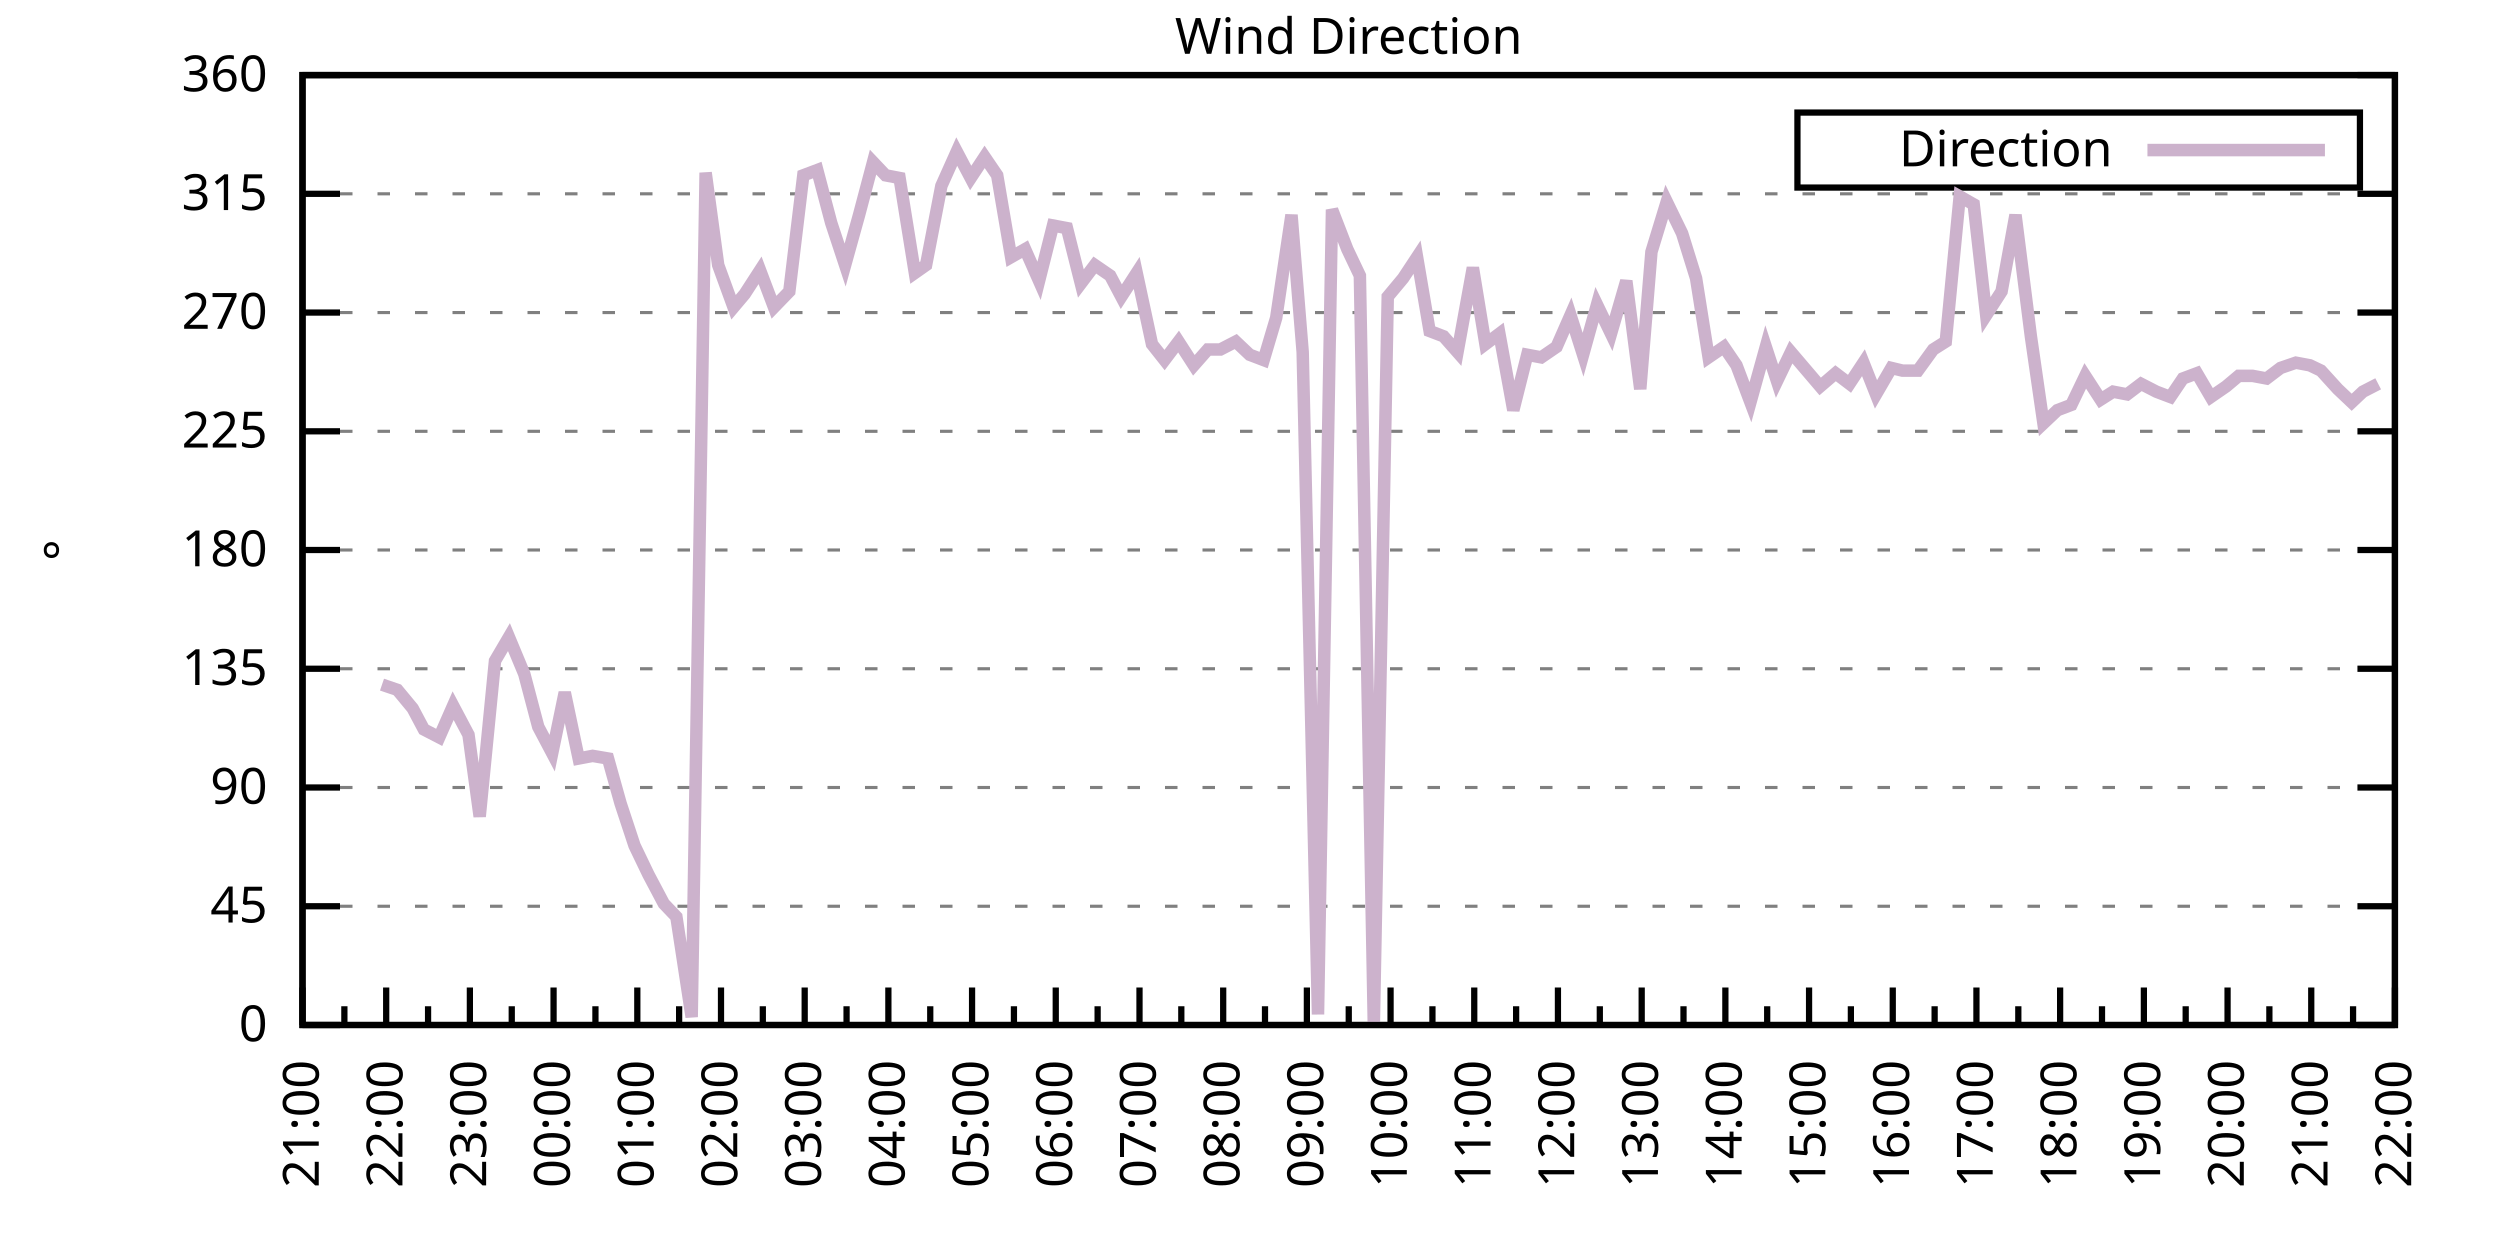
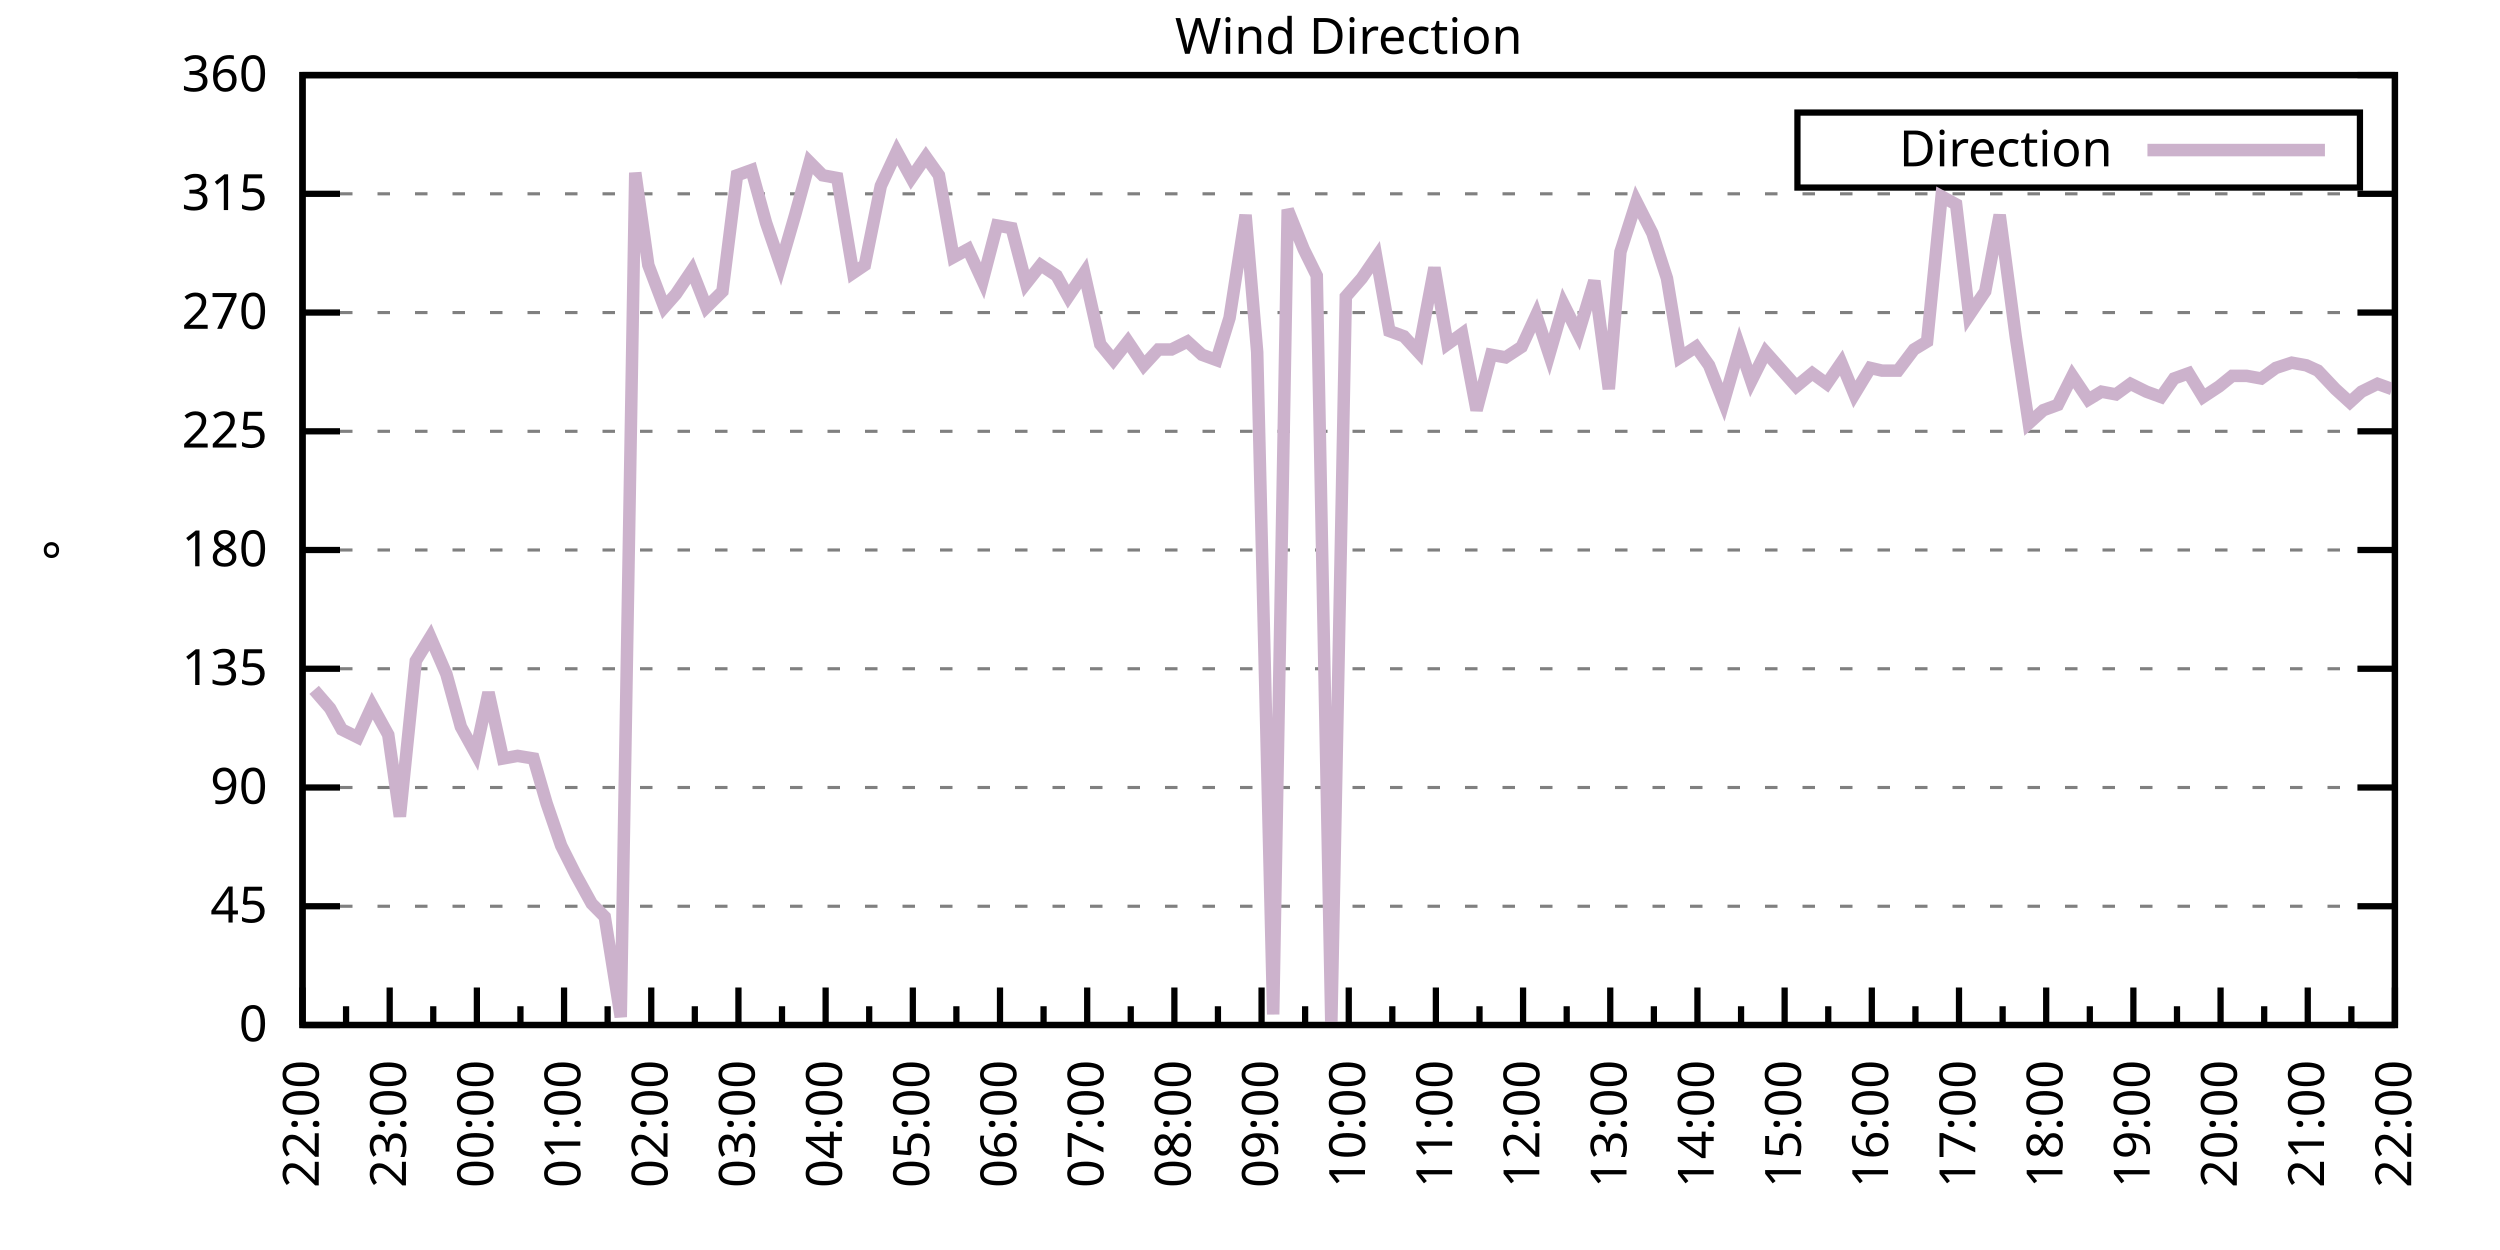
<svg xmlns="http://www.w3.org/2000/svg" xmlns:xlink="http://www.w3.org/1999/xlink" width="400" height="200" viewBox="0 0 400 200">
  <g id="gnuplot_canvas">
    <rect x="0" y="0" width="400" height="200" fill="none" />
    <defs>
      <circle id="gpDot" r="0.5" stroke-width="0.5" stroke="currentColor" />
      <path id="gpPt0" stroke-width="0.333" stroke="currentColor" d="M-1,0 h2 M0,-1 v2" />
      <path id="gpPt1" stroke-width="0.333" stroke="currentColor" d="M-1,-1 L1,1 M1,-1 L-1,1" />
      <path id="gpPt2" stroke-width="0.333" stroke="currentColor" d="M-1,0 L1,0 M0,-1 L0,1 M-1,-1 L1,1 M-1,1 L1,-1" />
      <rect id="gpPt3" stroke-width="0.333" stroke="currentColor" x="-1" y="-1" width="2" height="2" />
      <rect id="gpPt4" stroke-width="0.333" stroke="currentColor" fill="currentColor" x="-1" y="-1" width="2" height="2" />
      <circle id="gpPt5" stroke-width="0.333" stroke="currentColor" cx="0" cy="0" r="1" />
      <use xlink:href="#gpPt5" id="gpPt6" fill="currentColor" stroke="none" />
      <path id="gpPt7" stroke-width="0.333" stroke="currentColor" d="M0,-1.33 L-1.33,0.67 L1.33,0.67 z" />
      <use xlink:href="#gpPt7" id="gpPt8" fill="currentColor" stroke="none" />
      <use xlink:href="#gpPt7" id="gpPt9" stroke="currentColor" transform="rotate(180)" />
      <use xlink:href="#gpPt9" id="gpPt10" fill="currentColor" stroke="none" />
      <use xlink:href="#gpPt3" id="gpPt11" stroke="currentColor" transform="rotate(45)" />
      <use xlink:href="#gpPt11" id="gpPt12" fill="currentColor" stroke="none" />
      <path id="gpPt13" stroke-width="0.333" stroke="currentColor" d="M0,1.330 L1.265,0.411 L0.782,-1.067 L-0.782,-1.076 L-1.265,0.411 z" />
      <use xlink:href="#gpPt13" id="gpPt14" fill="currentColor" stroke="none" />
      <filter id="textbox" filterUnits="objectBoundingBox" x="0" y="0" height="1" width="1">
        <feFlood flood-color="white" flood-opacity="1" result="bgnd" />
        <feComposite in="SourceGraphic" in2="bgnd" operator="atop" />
      </filter>
      <filter id="greybox" filterUnits="objectBoundingBox" x="0" y="0" height="1" width="1">
        <feFlood flood-color="lightgrey" flood-opacity="1" result="grey" />
        <feComposite in="SourceGraphic" in2="grey" operator="atop" />
      </filter>
    </defs>
    <g fill="none" color="white" stroke="currentColor" stroke-width="1.00" stroke-linecap="butt" stroke-linejoin="miter">
</g>
    <g fill="none" color="black" stroke="currentColor" stroke-width="1.00" stroke-linecap="butt" stroke-linejoin="miter">
      <g stroke="none" shape-rendering="crispEdges">
        <polygon fill="rgb(255, 255, 255)" points="48.40,164.00 383.18,164.00 383.18,12.02 48.40,12.02 " />
      </g>
    </g>
    <g fill="none" color="black" stroke="currentColor" stroke-width="1.00" stroke-linecap="butt" stroke-linejoin="miter">
</g>
    <g fill="none" color="black" stroke="black" stroke-width="0.50" stroke-linecap="butt" stroke-linejoin="miter">
</g>
    <g fill="none" color="gray" stroke="currentColor" stroke-width="0.50" stroke-linecap="butt" stroke-linejoin="miter">
      <path stroke="gray" stroke-dasharray="2,4" class="gridline" d="M48.40,164.00 L383.19,164.00  " />
    </g>
    <g fill="none" color="gray" stroke="gray" stroke-width="1.00" stroke-linecap="butt" stroke-linejoin="miter">
</g>
    <g fill="none" color="black" stroke="currentColor" stroke-width="1.00" stroke-linecap="butt" stroke-linejoin="miter">
      <path stroke="black" d="M48.40,164.00 L54.40,164.00 M383.19,164.00 L377.19,164.00  " />
      <g transform="translate(42.80,166.60)" stroke="none" fill="black" font-family="Sans" font-size="8.00" text-anchor="end">
        <text>
          <tspan font-family="Sans"> 0</tspan>
        </text>
      </g>
    </g>
    <g fill="none" color="black" stroke="currentColor" stroke-width="1.00" stroke-linecap="butt" stroke-linejoin="miter">
</g>
    <g fill="none" color="black" stroke="black" stroke-width="0.50" stroke-linecap="butt" stroke-linejoin="miter">
</g>
    <g fill="none" color="gray" stroke="currentColor" stroke-width="0.50" stroke-linecap="butt" stroke-linejoin="miter">
      <path stroke="gray" stroke-dasharray="2,4" class="gridline" d="M48.40,145.00 L383.19,145.00  " />
    </g>
    <g fill="none" color="gray" stroke="gray" stroke-width="1.00" stroke-linecap="butt" stroke-linejoin="miter">
</g>
    <g fill="none" color="black" stroke="currentColor" stroke-width="1.00" stroke-linecap="butt" stroke-linejoin="miter">
      <path stroke="black" d="M48.40,145.00 L54.40,145.00 M383.19,145.00 L377.19,145.00  " />
      <g transform="translate(42.80,147.60)" stroke="none" fill="black" font-family="Sans" font-size="8.00" text-anchor="end">
        <text>
          <tspan font-family="Sans"> 45</tspan>
        </text>
      </g>
    </g>
    <g fill="none" color="black" stroke="currentColor" stroke-width="1.00" stroke-linecap="butt" stroke-linejoin="miter">
</g>
    <g fill="none" color="black" stroke="black" stroke-width="0.50" stroke-linecap="butt" stroke-linejoin="miter">
</g>
    <g fill="none" color="gray" stroke="currentColor" stroke-width="0.50" stroke-linecap="butt" stroke-linejoin="miter">
      <path stroke="gray" stroke-dasharray="2,4" class="gridline" d="M48.40,126.00 L383.19,126.00  " />
    </g>
    <g fill="none" color="gray" stroke="gray" stroke-width="1.00" stroke-linecap="butt" stroke-linejoin="miter">
</g>
    <g fill="none" color="black" stroke="currentColor" stroke-width="1.00" stroke-linecap="butt" stroke-linejoin="miter">
      <path stroke="black" d="M48.40,126.00 L54.40,126.00 M383.19,126.00 L377.19,126.00  " />
      <g transform="translate(42.80,128.60)" stroke="none" fill="black" font-family="Sans" font-size="8.00" text-anchor="end">
        <text>
          <tspan font-family="Sans"> 90</tspan>
        </text>
      </g>
    </g>
    <g fill="none" color="black" stroke="currentColor" stroke-width="1.00" stroke-linecap="butt" stroke-linejoin="miter">
</g>
    <g fill="none" color="black" stroke="black" stroke-width="0.50" stroke-linecap="butt" stroke-linejoin="miter">
</g>
    <g fill="none" color="gray" stroke="currentColor" stroke-width="0.50" stroke-linecap="butt" stroke-linejoin="miter">
      <path stroke="gray" stroke-dasharray="2,4" class="gridline" d="M48.40,107.00 L383.19,107.00  " />
    </g>
    <g fill="none" color="gray" stroke="gray" stroke-width="1.00" stroke-linecap="butt" stroke-linejoin="miter">
</g>
    <g fill="none" color="black" stroke="currentColor" stroke-width="1.00" stroke-linecap="butt" stroke-linejoin="miter">
      <path stroke="black" d="M48.40,107.00 L54.40,107.00 M383.19,107.00 L377.19,107.00  " />
      <g transform="translate(42.80,109.60)" stroke="none" fill="black" font-family="Sans" font-size="8.00" text-anchor="end">
        <text>
          <tspan font-family="Sans"> 135</tspan>
        </text>
      </g>
    </g>
    <g fill="none" color="black" stroke="currentColor" stroke-width="1.00" stroke-linecap="butt" stroke-linejoin="miter">
</g>
    <g fill="none" color="black" stroke="black" stroke-width="0.50" stroke-linecap="butt" stroke-linejoin="miter">
</g>
    <g fill="none" color="gray" stroke="currentColor" stroke-width="0.50" stroke-linecap="butt" stroke-linejoin="miter">
      <path stroke="gray" stroke-dasharray="2,4" class="gridline" d="M48.40,88.00 L383.19,88.00  " />
    </g>
    <g fill="none" color="gray" stroke="gray" stroke-width="1.00" stroke-linecap="butt" stroke-linejoin="miter">
</g>
    <g fill="none" color="black" stroke="currentColor" stroke-width="1.00" stroke-linecap="butt" stroke-linejoin="miter">
      <path stroke="black" d="M48.40,88.00 L54.40,88.00 M383.19,88.00 L377.19,88.00  " />
      <g transform="translate(42.80,90.60)" stroke="none" fill="black" font-family="Sans" font-size="8.00" text-anchor="end">
        <text>
          <tspan font-family="Sans"> 180</tspan>
        </text>
      </g>
    </g>
    <g fill="none" color="black" stroke="currentColor" stroke-width="1.00" stroke-linecap="butt" stroke-linejoin="miter">
</g>
    <g fill="none" color="black" stroke="black" stroke-width="0.50" stroke-linecap="butt" stroke-linejoin="miter">
</g>
    <g fill="none" color="gray" stroke="currentColor" stroke-width="0.50" stroke-linecap="butt" stroke-linejoin="miter">
      <path stroke="gray" stroke-dasharray="2,4" class="gridline" d="M48.40,69.01 L383.19,69.01  " />
    </g>
    <g fill="none" color="gray" stroke="gray" stroke-width="1.00" stroke-linecap="butt" stroke-linejoin="miter">
</g>
    <g fill="none" color="black" stroke="currentColor" stroke-width="1.00" stroke-linecap="butt" stroke-linejoin="miter">
      <path stroke="black" d="M48.40,69.01 L54.40,69.01 M383.19,69.01 L377.19,69.01  " />
      <g transform="translate(42.80,71.61)" stroke="none" fill="black" font-family="Sans" font-size="8.00" text-anchor="end">
        <text>
          <tspan font-family="Sans"> 225</tspan>
        </text>
      </g>
    </g>
    <g fill="none" color="black" stroke="currentColor" stroke-width="1.00" stroke-linecap="butt" stroke-linejoin="miter">
</g>
    <g fill="none" color="black" stroke="black" stroke-width="0.50" stroke-linecap="butt" stroke-linejoin="miter">
</g>
    <g fill="none" color="gray" stroke="currentColor" stroke-width="0.50" stroke-linecap="butt" stroke-linejoin="miter">
      <path stroke="gray" stroke-dasharray="2,4" class="gridline" d="M48.40,50.01 L383.19,50.01  " />
    </g>
    <g fill="none" color="gray" stroke="gray" stroke-width="1.00" stroke-linecap="butt" stroke-linejoin="miter">
</g>
    <g fill="none" color="black" stroke="currentColor" stroke-width="1.00" stroke-linecap="butt" stroke-linejoin="miter">
      <path stroke="black" d="M48.40,50.01 L54.40,50.01 M383.19,50.01 L377.19,50.01  " />
      <g transform="translate(42.80,52.61)" stroke="none" fill="black" font-family="Sans" font-size="8.00" text-anchor="end">
        <text>
          <tspan font-family="Sans"> 270</tspan>
        </text>
      </g>
    </g>
    <g fill="none" color="black" stroke="currentColor" stroke-width="1.00" stroke-linecap="butt" stroke-linejoin="miter">
</g>
    <g fill="none" color="black" stroke="black" stroke-width="0.50" stroke-linecap="butt" stroke-linejoin="miter">
</g>
    <g fill="none" color="gray" stroke="currentColor" stroke-width="0.50" stroke-linecap="butt" stroke-linejoin="miter">
      <path stroke="gray" stroke-dasharray="2,4" class="gridline" d="M48.40,31.01 L383.19,31.01  " />
    </g>
    <g fill="none" color="gray" stroke="gray" stroke-width="1.00" stroke-linecap="butt" stroke-linejoin="miter">
</g>
    <g fill="none" color="black" stroke="currentColor" stroke-width="1.00" stroke-linecap="butt" stroke-linejoin="miter">
      <path stroke="black" d="M48.40,31.01 L54.40,31.01 M383.19,31.01 L377.19,31.01  " />
      <g transform="translate(42.80,33.61)" stroke="none" fill="black" font-family="Sans" font-size="8.00" text-anchor="end">
        <text>
          <tspan font-family="Sans"> 315</tspan>
        </text>
      </g>
    </g>
    <g fill="none" color="black" stroke="currentColor" stroke-width="1.00" stroke-linecap="butt" stroke-linejoin="miter">
</g>
    <g fill="none" color="black" stroke="black" stroke-width="0.50" stroke-linecap="butt" stroke-linejoin="miter">
</g>
    <g fill="none" color="gray" stroke="currentColor" stroke-width="0.50" stroke-linecap="butt" stroke-linejoin="miter">
      <path stroke="gray" stroke-dasharray="2,4" class="gridline" d="M48.40,12.01 L383.19,12.01  " />
    </g>
    <g fill="none" color="gray" stroke="gray" stroke-width="1.00" stroke-linecap="butt" stroke-linejoin="miter">
</g>
    <g fill="none" color="black" stroke="currentColor" stroke-width="1.00" stroke-linecap="butt" stroke-linejoin="miter">
      <path stroke="black" d="M48.40,12.01 L54.40,12.01 M383.19,12.01 L377.19,12.01  " />
      <g transform="translate(42.80,14.61)" stroke="none" fill="black" font-family="Sans" font-size="8.00" text-anchor="end">
        <text>
          <tspan font-family="Sans"> 360</tspan>
        </text>
      </g>
    </g>
    <g fill="none" color="black" stroke="currentColor" stroke-width="1.00" stroke-linecap="butt" stroke-linejoin="miter">
      <path stroke="black" d="M48.40,164.00 L48.40,158.00  " />
      <g transform="translate(51.00,169.60) rotate(270)" stroke="none" fill="black" font-family="Sans" font-size="8.00" text-anchor="end">
        <text>
+           <tspan font-family="Sans">22:00</tspan>
+         </text>
+       </g>
+     </g>
+     <g fill="none" color="black" stroke="currentColor" stroke-width="1.00" stroke-linecap="butt" stroke-linejoin="miter">
+       <path stroke="black" d="M55.37,164.00 L55.37,161.00 M62.35,164.00 L62.35,158.00  " />
+       <g transform="translate(64.95,169.60) rotate(270)" stroke="none" fill="black" font-family="Sans" font-size="8.00" text-anchor="end">
+         <text>
+           <tspan font-family="Sans">23:00</tspan>
+         </text>
+       </g>
+     </g>
+     <g fill="none" color="black" stroke="currentColor" stroke-width="1.00" stroke-linecap="butt" stroke-linejoin="miter">
+       <path stroke="black" d="M69.32,164.00 L69.32,161.00 M76.30,164.00 L76.30,158.00  " />
+       <g transform="translate(78.90,169.60) rotate(270)" stroke="none" fill="black" font-family="Sans" font-size="8.00" text-anchor="end">
+         <text>
+           <tspan font-family="Sans">00:00</tspan>
+         </text>
+       </g>
+     </g>
+     <g fill="none" color="black" stroke="currentColor" stroke-width="1.00" stroke-linecap="butt" stroke-linejoin="miter">
+       <path stroke="black" d="M83.27,164.00 L83.27,161.00 M90.25,164.00 L90.25,158.00  " />
+       <g transform="translate(92.85,169.60) rotate(270)" stroke="none" fill="black" font-family="Sans" font-size="8.00" text-anchor="end">
+         <text>
+           <tspan font-family="Sans">01:00</tspan>
+         </text>
+       </g>
+     </g>
+     <g fill="none" color="black" stroke="currentColor" stroke-width="1.00" stroke-linecap="butt" stroke-linejoin="miter">
+       <path stroke="black" d="M97.22,164.00 L97.22,161.00 M104.20,164.00 L104.20,158.00  " />
+       <g transform="translate(106.80,169.60) rotate(270)" stroke="none" fill="black" font-family="Sans" font-size="8.00" text-anchor="end">
+         <text>
+           <tspan font-family="Sans">02:00</tspan>
+         </text>
+       </g>
+     </g>
+     <g fill="none" color="black" stroke="currentColor" stroke-width="1.00" stroke-linecap="butt" stroke-linejoin="miter">
+       <path stroke="black" d="M111.17,164.00 L111.17,161.00 M118.15,164.00 L118.15,158.00  " />
+       <g transform="translate(120.75,169.60) rotate(270)" stroke="none" fill="black" font-family="Sans" font-size="8.00" text-anchor="end">
+         <text>
+           <tspan font-family="Sans">03:00</tspan>
+         </text>
+       </g>
+     </g>
+     <g fill="none" color="black" stroke="currentColor" stroke-width="1.00" stroke-linecap="butt" stroke-linejoin="miter">
+       <path stroke="black" d="M125.12,164.00 L125.12,161.00 M132.10,164.00 L132.10,158.00  " />
+       <g transform="translate(134.70,169.60) rotate(270)" stroke="none" fill="black" font-family="Sans" font-size="8.00" text-anchor="end">
+         <text>
+           <tspan font-family="Sans">04:00</tspan>
+         </text>
+       </g>
+     </g>
+     <g fill="none" color="black" stroke="currentColor" stroke-width="1.00" stroke-linecap="butt" stroke-linejoin="miter">
+       <path stroke="black" d="M139.07,164.00 L139.07,161.00 M146.05,164.00 L146.05,158.00  " />
+       <g transform="translate(148.65,169.60) rotate(270)" stroke="none" fill="black" font-family="Sans" font-size="8.00" text-anchor="end">
+         <text>
+           <tspan font-family="Sans">05:00</tspan>
+         </text>
+       </g>
+     </g>
+     <g fill="none" color="black" stroke="currentColor" stroke-width="1.00" stroke-linecap="butt" stroke-linejoin="miter">
+       <path stroke="black" d="M153.02,164.00 L153.02,161.00 M160.00,164.00 L160.00,158.00  " />
+       <g transform="translate(162.60,169.60) rotate(270)" stroke="none" fill="black" font-family="Sans" font-size="8.00" text-anchor="end">
+         <text>
+           <tspan font-family="Sans">06:00</tspan>
+         </text>
+       </g>
+     </g>
+     <g fill="none" color="black" stroke="currentColor" stroke-width="1.00" stroke-linecap="butt" stroke-linejoin="miter">
+       <path stroke="black" d="M166.97,164.00 L166.97,161.00 M173.95,164.00 L173.95,158.00  " />
+       <g transform="translate(176.55,169.60) rotate(270)" stroke="none" fill="black" font-family="Sans" font-size="8.00" text-anchor="end">
+         <text>
+           <tspan font-family="Sans">07:00</tspan>
+         </text>
+       </g>
+     </g>
+     <g fill="none" color="black" stroke="currentColor" stroke-width="1.00" stroke-linecap="butt" stroke-linejoin="miter">
+       <path stroke="black" d="M180.92,164.00 L180.92,161.00 M187.90,164.00 L187.90,158.00  " />
+       <g transform="translate(190.50,169.60) rotate(270)" stroke="none" fill="black" font-family="Sans" font-size="8.00" text-anchor="end">
+         <text>
+           <tspan font-family="Sans">08:00</tspan>
+         </text>
+       </g>
+     </g>
+     <g fill="none" color="black" stroke="currentColor" stroke-width="1.00" stroke-linecap="butt" stroke-linejoin="miter">
+       <path stroke="black" d="M194.87,164.00 L194.87,161.00 M201.85,164.00 L201.85,158.00  " />
+       <g transform="translate(204.45,169.60) rotate(270)" stroke="none" fill="black" font-family="Sans" font-size="8.00" text-anchor="end">
+         <text>
+           <tspan font-family="Sans">09:00</tspan>
+         </text>
+       </g>
+     </g>
+     <g fill="none" color="black" stroke="currentColor" stroke-width="1.00" stroke-linecap="butt" stroke-linejoin="miter">
+       <path stroke="black" d="M208.82,164.00 L208.82,161.00 M215.80,164.00 L215.80,158.00  " />
+       <g transform="translate(218.40,169.60) rotate(270)" stroke="none" fill="black" font-family="Sans" font-size="8.00" text-anchor="end">
+         <text>
+           <tspan font-family="Sans">10:00</tspan>
+         </text>
+       </g>
+     </g>
+     <g fill="none" color="black" stroke="currentColor" stroke-width="1.00" stroke-linecap="butt" stroke-linejoin="miter">
+       <path stroke="black" d="M222.77,164.00 L222.77,161.00 M229.74,164.00 L229.74,158.00  " />
+       <g transform="translate(232.34,169.60) rotate(270)" stroke="none" fill="black" font-family="Sans" font-size="8.00" text-anchor="end">
+         <text>
+           <tspan font-family="Sans">11:00</tspan>
+         </text>
+       </g>
+     </g>
+     <g fill="none" color="black" stroke="currentColor" stroke-width="1.00" stroke-linecap="butt" stroke-linejoin="miter">
+       <path stroke="black" d="M236.72,164.00 L236.72,161.00 M243.69,164.00 L243.69,158.00  " />
+       <g transform="translate(246.29,169.60) rotate(270)" stroke="none" fill="black" font-family="Sans" font-size="8.00" text-anchor="end">
+         <text>
+           <tspan font-family="Sans">12:00</tspan>
+         </text>
+       </g>
+     </g>
+     <g fill="none" color="black" stroke="currentColor" stroke-width="1.00" stroke-linecap="butt" stroke-linejoin="miter">
+       <path stroke="black" d="M250.67,164.00 L250.67,161.00 M257.64,164.00 L257.64,158.00  " />
+       <g transform="translate(260.24,169.60) rotate(270)" stroke="none" fill="black" font-family="Sans" font-size="8.00" text-anchor="end">
+         <text>
+           <tspan font-family="Sans">13:00</tspan>
+         </text>
+       </g>
+     </g>
+     <g fill="none" color="black" stroke="currentColor" stroke-width="1.00" stroke-linecap="butt" stroke-linejoin="miter">
+       <path stroke="black" d="M264.62,164.00 L264.62,161.00 M271.59,164.00 L271.59,158.00  " />
+       <g transform="translate(274.19,169.60) rotate(270)" stroke="none" fill="black" font-family="Sans" font-size="8.00" text-anchor="end">
+         <text>
+           <tspan font-family="Sans">14:00</tspan>
+         </text>
+       </g>
+     </g>
+     <g fill="none" color="black" stroke="currentColor" stroke-width="1.00" stroke-linecap="butt" stroke-linejoin="miter">
+       <path stroke="black" d="M278.57,164.00 L278.57,161.00 M285.54,164.00 L285.54,158.00  " />
+       <g transform="translate(288.14,169.60) rotate(270)" stroke="none" fill="black" font-family="Sans" font-size="8.00" text-anchor="end">
+         <text>
+           <tspan font-family="Sans">15:00</tspan>
+         </text>
+       </g>
+     </g>
+     <g fill="none" color="black" stroke="currentColor" stroke-width="1.00" stroke-linecap="butt" stroke-linejoin="miter">
+       <path stroke="black" d="M292.52,164.00 L292.52,161.00 M299.49,164.00 L299.49,158.00  " />
+       <g transform="translate(302.09,169.60) rotate(270)" stroke="none" fill="black" font-family="Sans" font-size="8.00" text-anchor="end">
+         <text>
+           <tspan font-family="Sans">16:00</tspan>
+         </text>
+       </g>
+     </g>
+     <g fill="none" color="black" stroke="currentColor" stroke-width="1.00" stroke-linecap="butt" stroke-linejoin="miter">
+       <path stroke="black" d="M306.47,164.00 L306.47,161.00 M313.44,164.00 L313.44,158.00  " />
+       <g transform="translate(316.04,169.60) rotate(270)" stroke="none" fill="black" font-family="Sans" font-size="8.00" text-anchor="end">
+         <text>
+           <tspan font-family="Sans">17:00</tspan>
+         </text>
+       </g>
+     </g>
+     <g fill="none" color="black" stroke="currentColor" stroke-width="1.00" stroke-linecap="butt" stroke-linejoin="miter">
+       <path stroke="black" d="M320.42,164.00 L320.42,161.00 M327.39,164.00 L327.39,158.00  " />
+       <g transform="translate(329.99,169.60) rotate(270)" stroke="none" fill="black" font-family="Sans" font-size="8.00" text-anchor="end">
+         <text>
+           <tspan font-family="Sans">18:00</tspan>
+         </text>
+       </g>
+     </g>
+     <g fill="none" color="black" stroke="currentColor" stroke-width="1.00" stroke-linecap="butt" stroke-linejoin="miter">
+       <path stroke="black" d="M334.37,164.00 L334.37,161.00 M341.34,164.00 L341.34,158.00  " />
+       <g transform="translate(343.94,169.60) rotate(270)" stroke="none" fill="black" font-family="Sans" font-size="8.00" text-anchor="end">
+         <text>
+           <tspan font-family="Sans">19:00</tspan>
+         </text>
+       </g>
+     </g>
+     <g fill="none" color="black" stroke="currentColor" stroke-width="1.00" stroke-linecap="butt" stroke-linejoin="miter">
+       <path stroke="black" d="M348.32,164.00 L348.32,161.00 M355.29,164.00 L355.29,158.00  " />
+       <g transform="translate(357.89,169.60) rotate(270)" stroke="none" fill="black" font-family="Sans" font-size="8.00" text-anchor="end">
+         <text>
+           <tspan font-family="Sans">20:00</tspan>
+         </text>
+       </g>
+     </g>
+     <g fill="none" color="black" stroke="currentColor" stroke-width="1.00" stroke-linecap="butt" stroke-linejoin="miter">
+       <path stroke="black" d="M362.27,164.00 L362.27,161.00 M369.24,164.00 L369.24,158.00  " />
+       <g transform="translate(371.84,169.60) rotate(270)" stroke="none" fill="black" font-family="Sans" font-size="8.00" text-anchor="end">
+         <text>
          <tspan font-family="Sans">21:00</tspan>
        </text>
      </g>
    </g>
    <g fill="none" color="black" stroke="currentColor" stroke-width="1.00" stroke-linecap="butt" stroke-linejoin="miter">
-       <path stroke="black" d="M55.10,164.00 L55.10,161.00 M61.79,164.00 L61.79,158.00  " />
-       <g transform="translate(64.39,169.60) rotate(270)" stroke="none" fill="black" font-family="Sans" font-size="8.00" text-anchor="end">
-         <text>
-           <tspan font-family="Sans">22:00</tspan>
-         </text>
-       </g>
-     </g>
-     <g fill="none" color="black" stroke="currentColor" stroke-width="1.00" stroke-linecap="butt" stroke-linejoin="miter">
-       <path stroke="black" d="M68.49,164.00 L68.49,161.00 M75.18,164.00 L75.18,158.00  " />
-       <g transform="translate(77.78,169.60) rotate(270)" stroke="none" fill="black" font-family="Sans" font-size="8.00" text-anchor="end">
-         <text>
-           <tspan font-family="Sans">23:00</tspan>
-         </text>
-       </g>
-     </g>
-     <g fill="none" color="black" stroke="currentColor" stroke-width="1.00" stroke-linecap="butt" stroke-linejoin="miter">
-       <path stroke="black" d="M81.88,164.00 L81.88,161.00 M88.57,164.00 L88.57,158.00  " />
-       <g transform="translate(91.17,169.60) rotate(270)" stroke="none" fill="black" font-family="Sans" font-size="8.00" text-anchor="end">
-         <text>
-           <tspan font-family="Sans">00:00</tspan>
-         </text>
-       </g>
-     </g>
-     <g fill="none" color="black" stroke="currentColor" stroke-width="1.00" stroke-linecap="butt" stroke-linejoin="miter">
-       <path stroke="black" d="M95.27,164.00 L95.27,161.00 M101.97,164.00 L101.97,158.00  " />
-       <g transform="translate(104.57,169.60) rotate(270)" stroke="none" fill="black" font-family="Sans" font-size="8.00" text-anchor="end">
-         <text>
-           <tspan font-family="Sans">01:00</tspan>
-         </text>
-       </g>
-     </g>
-     <g fill="none" color="black" stroke="currentColor" stroke-width="1.00" stroke-linecap="butt" stroke-linejoin="miter">
-       <path stroke="black" d="M108.66,164.00 L108.66,161.00 M115.36,164.00 L115.36,158.00  " />
-       <g transform="translate(117.96,169.60) rotate(270)" stroke="none" fill="black" font-family="Sans" font-size="8.00" text-anchor="end">
-         <text>
-           <tspan font-family="Sans">02:00</tspan>
-         </text>
-       </g>
-     </g>
-     <g fill="none" color="black" stroke="currentColor" stroke-width="1.00" stroke-linecap="butt" stroke-linejoin="miter">
-       <path stroke="black" d="M122.05,164.00 L122.05,161.00 M128.75,164.00 L128.75,158.00  " />
-       <g transform="translate(131.35,169.60) rotate(270)" stroke="none" fill="black" font-family="Sans" font-size="8.00" text-anchor="end">
-         <text>
-           <tspan font-family="Sans">03:00</tspan>
-         </text>
-       </g>
-     </g>
-     <g fill="none" color="black" stroke="currentColor" stroke-width="1.00" stroke-linecap="butt" stroke-linejoin="miter">
-       <path stroke="black" d="M135.45,164.00 L135.45,161.00 M142.14,164.00 L142.14,158.00  " />
-       <g transform="translate(144.74,169.60) rotate(270)" stroke="none" fill="black" font-family="Sans" font-size="8.00" text-anchor="end">
-         <text>
-           <tspan font-family="Sans">04:00</tspan>
-         </text>
-       </g>
-     </g>
-     <g fill="none" color="black" stroke="currentColor" stroke-width="1.00" stroke-linecap="butt" stroke-linejoin="miter">
-       <path stroke="black" d="M148.84,164.00 L148.84,161.00 M155.53,164.00 L155.53,158.00  " />
-       <g transform="translate(158.13,169.60) rotate(270)" stroke="none" fill="black" font-family="Sans" font-size="8.00" text-anchor="end">
-         <text>
-           <tspan font-family="Sans">05:00</tspan>
-         </text>
-       </g>
-     </g>
-     <g fill="none" color="black" stroke="currentColor" stroke-width="1.00" stroke-linecap="butt" stroke-linejoin="miter">
-       <path stroke="black" d="M162.23,164.00 L162.23,161.00 M168.92,164.00 L168.92,158.00  " />
-       <g transform="translate(171.52,169.60) rotate(270)" stroke="none" fill="black" font-family="Sans" font-size="8.00" text-anchor="end">
-         <text>
-           <tspan font-family="Sans">06:00</tspan>
-         </text>
-       </g>
-     </g>
-     <g fill="none" color="black" stroke="currentColor" stroke-width="1.00" stroke-linecap="butt" stroke-linejoin="miter">
-       <path stroke="black" d="M175.62,164.00 L175.62,161.00 M182.32,164.00 L182.32,158.00  " />
-       <g transform="translate(184.92,169.60) rotate(270)" stroke="none" fill="black" font-family="Sans" font-size="8.00" text-anchor="end">
-         <text>
-           <tspan font-family="Sans">07:00</tspan>
-         </text>
-       </g>
-     </g>
-     <g fill="none" color="black" stroke="currentColor" stroke-width="1.00" stroke-linecap="butt" stroke-linejoin="miter">
-       <path stroke="black" d="M189.01,164.00 L189.01,161.00 M195.71,164.00 L195.71,158.00  " />
-       <g transform="translate(198.31,169.60) rotate(270)" stroke="none" fill="black" font-family="Sans" font-size="8.00" text-anchor="end">
-         <text>
-           <tspan font-family="Sans">08:00</tspan>
-         </text>
-       </g>
-     </g>
-     <g fill="none" color="black" stroke="currentColor" stroke-width="1.00" stroke-linecap="butt" stroke-linejoin="miter">
-       <path stroke="black" d="M202.40,164.00 L202.40,161.00 M209.10,164.00 L209.10,158.00  " />
-       <g transform="translate(211.70,169.60) rotate(270)" stroke="none" fill="black" font-family="Sans" font-size="8.00" text-anchor="end">
-         <text>
-           <tspan font-family="Sans">09:00</tspan>
-         </text>
-       </g>
-     </g>
-     <g fill="none" color="black" stroke="currentColor" stroke-width="1.00" stroke-linecap="butt" stroke-linejoin="miter">
-       <path stroke="black" d="M215.80,164.00 L215.80,161.00 M222.49,164.00 L222.49,158.00  " />
-       <g transform="translate(225.09,169.60) rotate(270)" stroke="none" fill="black" font-family="Sans" font-size="8.00" text-anchor="end">
-         <text>
-           <tspan font-family="Sans">10:00</tspan>
-         </text>
-       </g>
-     </g>
-     <g fill="none" color="black" stroke="currentColor" stroke-width="1.00" stroke-linecap="butt" stroke-linejoin="miter">
-       <path stroke="black" d="M229.19,164.00 L229.19,161.00 M235.88,164.00 L235.88,158.00  " />
-       <g transform="translate(238.48,169.60) rotate(270)" stroke="none" fill="black" font-family="Sans" font-size="8.00" text-anchor="end">
-         <text>
-           <tspan font-family="Sans">11:00</tspan>
-         </text>
-       </g>
-     </g>
-     <g fill="none" color="black" stroke="currentColor" stroke-width="1.00" stroke-linecap="butt" stroke-linejoin="miter">
-       <path stroke="black" d="M242.58,164.00 L242.58,161.00 M249.27,164.00 L249.27,158.00  " />
-       <g transform="translate(251.87,169.60) rotate(270)" stroke="none" fill="black" font-family="Sans" font-size="8.00" text-anchor="end">
-         <text>
-           <tspan font-family="Sans">12:00</tspan>
-         </text>
-       </g>
-     </g>
-     <g fill="none" color="black" stroke="currentColor" stroke-width="1.00" stroke-linecap="butt" stroke-linejoin="miter">
-       <path stroke="black" d="M255.97,164.00 L255.97,161.00 M262.67,164.00 L262.67,158.00  " />
-       <g transform="translate(265.27,169.60) rotate(270)" stroke="none" fill="black" font-family="Sans" font-size="8.00" text-anchor="end">
-         <text>
-           <tspan font-family="Sans">13:00</tspan>
-         </text>
-       </g>
-     </g>
-     <g fill="none" color="black" stroke="currentColor" stroke-width="1.00" stroke-linecap="butt" stroke-linejoin="miter">
-       <path stroke="black" d="M269.36,164.00 L269.36,161.00 M276.06,164.00 L276.06,158.00  " />
-       <g transform="translate(278.66,169.60) rotate(270)" stroke="none" fill="black" font-family="Sans" font-size="8.00" text-anchor="end">
-         <text>
-           <tspan font-family="Sans">14:00</tspan>
-         </text>
-       </g>
-     </g>
-     <g fill="none" color="black" stroke="currentColor" stroke-width="1.00" stroke-linecap="butt" stroke-linejoin="miter">
-       <path stroke="black" d="M282.75,164.00 L282.75,161.00 M289.45,164.00 L289.45,158.00  " />
-       <g transform="translate(292.05,169.60) rotate(270)" stroke="none" fill="black" font-family="Sans" font-size="8.00" text-anchor="end">
-         <text>
-           <tspan font-family="Sans">15:00</tspan>
-         </text>
-       </g>
-     </g>
-     <g fill="none" color="black" stroke="currentColor" stroke-width="1.00" stroke-linecap="butt" stroke-linejoin="miter">
-       <path stroke="black" d="M296.14,164.00 L296.14,161.00 M302.84,164.00 L302.84,158.00  " />
-       <g transform="translate(305.44,169.60) rotate(270)" stroke="none" fill="black" font-family="Sans" font-size="8.00" text-anchor="end">
-         <text>
-           <tspan font-family="Sans">16:00</tspan>
-         </text>
-       </g>
-     </g>
-     <g fill="none" color="black" stroke="currentColor" stroke-width="1.00" stroke-linecap="butt" stroke-linejoin="miter">
-       <path stroke="black" d="M309.54,164.00 L309.54,161.00 M316.23,164.00 L316.23,158.00  " />
-       <g transform="translate(318.83,169.60) rotate(270)" stroke="none" fill="black" font-family="Sans" font-size="8.00" text-anchor="end">
-         <text>
-           <tspan font-family="Sans">17:00</tspan>
-         </text>
-       </g>
-     </g>
-     <g fill="none" color="black" stroke="currentColor" stroke-width="1.00" stroke-linecap="butt" stroke-linejoin="miter">
-       <path stroke="black" d="M322.93,164.00 L322.93,161.00 M329.62,164.00 L329.62,158.00  " />
-       <g transform="translate(332.22,169.60) rotate(270)" stroke="none" fill="black" font-family="Sans" font-size="8.00" text-anchor="end">
-         <text>
-           <tspan font-family="Sans">18:00</tspan>
-         </text>
-       </g>
-     </g>
-     <g fill="none" color="black" stroke="currentColor" stroke-width="1.00" stroke-linecap="butt" stroke-linejoin="miter">
-       <path stroke="black" d="M336.32,164.00 L336.32,161.00 M343.02,164.00 L343.02,158.00  " />
-       <g transform="translate(345.62,169.60) rotate(270)" stroke="none" fill="black" font-family="Sans" font-size="8.00" text-anchor="end">
-         <text>
-           <tspan font-family="Sans">19:00</tspan>
-         </text>
-       </g>
-     </g>
-     <g fill="none" color="black" stroke="currentColor" stroke-width="1.00" stroke-linecap="butt" stroke-linejoin="miter">
-       <path stroke="black" d="M349.71,164.00 L349.71,161.00 M356.41,164.00 L356.41,158.00  " />
-       <g transform="translate(359.01,169.60) rotate(270)" stroke="none" fill="black" font-family="Sans" font-size="8.00" text-anchor="end">
-         <text>
-           <tspan font-family="Sans">20:00</tspan>
-         </text>
-       </g>
-     </g>
-     <g fill="none" color="black" stroke="currentColor" stroke-width="1.00" stroke-linecap="butt" stroke-linejoin="miter">
-       <path stroke="black" d="M363.10,164.00 L363.10,161.00 M369.80,164.00 L369.80,158.00  " />
-       <g transform="translate(372.40,169.60) rotate(270)" stroke="none" fill="black" font-family="Sans" font-size="8.00" text-anchor="end">
-         <text>
-           <tspan font-family="Sans">21:00</tspan>
-         </text>
-       </g>
-     </g>
-     <g fill="none" color="black" stroke="currentColor" stroke-width="1.00" stroke-linecap="butt" stroke-linejoin="miter">
-       <path stroke="black" d="M376.49,164.00 L376.49,161.00 M383.19,164.00 L383.19,158.00  " />
+       <path stroke="black" d="M376.22,164.00 L376.22,161.00 M383.19,164.00 L383.19,158.00  " />
      <g transform="translate(385.79,169.60) rotate(270)" stroke="none" fill="black" font-family="Sans" font-size="8.00" text-anchor="end">
        <text>
          <tspan font-family="Sans">22:00</tspan>
        </text>
      </g>
    </g>
    <g fill="none" color="black" stroke="currentColor" stroke-width="1.00" stroke-linecap="butt" stroke-linejoin="miter">
</g>
    <g fill="none" color="black" stroke="currentColor" stroke-width="1.00" stroke-linecap="butt" stroke-linejoin="miter">
      <path stroke="black" d="M48.40,12.01 L48.40,164.00 L383.19,164.00 L383.19,12.01 L48.40,12.01 Z  " />
    </g>
    <g fill="none" color="black" stroke="currentColor" stroke-width="1.00" stroke-linecap="butt" stroke-linejoin="miter">
      <g transform="translate(12.80,88.01) rotate(270)" stroke="none" fill="black" font-family="Sans" font-size="8.00" text-anchor="middle">
        <text>
          <tspan font-family="Sans">°</tspan>
        </text>
      </g>
    </g>
    <g fill="none" color="black" stroke="currentColor" stroke-width="1.00" stroke-linecap="butt" stroke-linejoin="miter">
</g>
    <g fill="none" color="black" stroke="currentColor" stroke-width="1.00" stroke-linecap="butt" stroke-linejoin="miter">
      <path stroke="black" d="M287.59,30.01 L287.59,18.01 L377.59,18.01 L377.59,30.01 L287.59,30.01 Z  " />
    </g>
    <g id="Wind_direction_plot_1">
      <g fill="none" color="white" stroke="black" stroke-width="2.00" stroke-linecap="butt" stroke-linejoin="miter">
</g>
      <g fill="none" color="black" stroke="currentColor" stroke-width="2.00" stroke-linecap="butt" stroke-linejoin="miter">
        <g transform="translate(337.99,26.61)" stroke="none" fill="black" font-family="Sans" font-size="8.00" text-anchor="end">
          <text>
            <tspan font-family="Sans">Direction</tspan>
          </text>
        </g>
      </g>
      <g fill="none" color="black" stroke="currentColor" stroke-width="2.00" stroke-linecap="butt" stroke-linejoin="miter">
-         <path stroke="rgb(204, 178, 204)" d="M343.59,24.01 L371.99,24.01 M61.12,109.54 L63.58,110.38 L66.03,113.34 L67.82,116.71 L70.27,117.98 L72.50,112.91   L74.96,117.56 L76.75,130.65 L79.20,105.74 L81.43,101.94 L83.89,107.85 L86.12,116.29 L88.35,120.51 L90.36,110.80   L92.59,121.36 L94.82,120.94 L97.28,121.36 L99.29,128.54 L101.52,135.29 L103.75,139.93 L106.21,144.58 L108.22,146.69   L110.67,162.73 L112.90,27.63 L114.91,42.41 L117.37,49.16 L119.15,47.05 L121.61,43.25 L123.84,49.16 L126.29,46.63   L128.53,28.05 L130.76,27.21 L132.99,35.65 L135.22,42.41 L137.45,34.39 L139.69,25.94 L141.69,28.05 L143.93,28.48   L146.38,43.67 L148.17,42.41 L150.62,29.74 L153.08,24.25 L155.31,28.48 L157.54,25.10 L159.55,28.05 L161.78,41.14   L164.01,39.87 L166.25,44.94 L168.48,36.08 L170.71,36.50 L172.94,45.36 L175.17,42.41 L177.63,44.10 L179.41,47.47   L181.87,43.67 L184.32,55.07 L186.33,57.61 L188.57,54.65 L191.02,58.45 L193.25,55.92 L195.26,55.92 L197.72,54.65   L199.95,56.76 L202.18,57.61 L204.19,50.85 L206.64,34.39 L208.43,56.34 L210.88,162.31 L213.12,33.54 L215.57,39.87   L217.58,44.10 L219.81,164.00 L222.04,47.47 L224.50,44.52 L226.73,41.14 L228.74,52.96 L230.97,53.81 L233.20,56.34   L235.66,42.83 L237.67,55.07 L239.90,53.39 L242.13,65.63 L244.36,56.76 L246.60,57.18 L249.05,55.50 L251.28,50.43   L253.29,56.76 L255.52,48.74 L257.76,53.39 L260.21,44.94 L262.44,62.25 L264.23,40.30 L266.68,32.28 L269.14,37.34   L271.37,44.52 L273.38,57.18 L275.83,55.50 L277.84,58.45 L280.07,64.36 L282.53,55.50 L284.32,60.98 L286.55,56.34   L291.23,61.83 L293.69,59.72 L295.92,61.41 L298.15,58.03 L300.16,63.10 L302.62,58.87 L304.40,59.30 L306.86,59.30   L309.31,55.92 L311.32,54.65 L313.55,31.43 L315.79,32.70 L317.79,50.43 L320.25,46.63 L322.48,34.39 L324.94,53.81   L326.95,67.74 L329.18,65.63 L331.41,64.78 L333.64,60.14 L336.10,63.94 L338.10,62.67 L340.34,63.10 L342.57,61.41   L345.02,62.67 L347.26,63.52 L349.26,60.56 L351.50,59.72 L353.73,63.52 L356.18,61.83 L358.19,60.14 L360.42,60.14   L362.66,60.56 L364.89,58.87 L367.34,58.03 L369.58,58.45 L371.36,59.30 L374.04,62.25 L376.27,64.36 L378.06,62.67   L380.51,61.41  " />
+         <path stroke="rgb(204, 178, 204)" d="M343.59,24.01 L371.99,24.01 M50.26,110.38 L52.82,113.34 L54.68,116.71 L57.23,117.98 L59.56,112.91 L62.12,117.56   L63.98,130.65 L66.53,105.74 L68.86,101.94 L71.42,107.85 L73.74,116.29 L76.07,120.51 L78.16,110.80 L80.48,121.36   L82.81,120.94 L85.37,121.36 L87.46,128.54 L89.78,135.29 L92.11,139.93 L94.67,144.58 L96.76,146.69 L99.32,162.73   L101.64,27.63 L103.73,42.41 L106.29,49.16 L108.15,47.05 L110.71,43.25 L113.03,49.16 L115.59,46.63 L117.92,28.05   L120.24,27.21 L122.57,35.65 L124.89,42.41 L127.22,34.39 L129.54,25.94 L131.63,28.05 L133.96,28.48 L136.51,43.67   L138.37,42.41 L140.93,29.74 L143.49,24.25 L145.81,28.48 L148.14,25.10 L150.23,28.05 L152.56,41.14 L154.88,39.87   L157.21,44.94 L159.53,36.08 L161.86,36.50 L164.18,45.36 L166.51,42.41 L169.06,44.10 L170.92,47.47 L173.48,43.67   L176.04,55.07 L178.13,57.61 L180.46,54.65 L183.01,58.45 L185.34,55.92 L187.43,55.92 L189.99,54.65 L192.31,56.76   L194.64,57.61 L196.73,50.85 L199.29,34.39 L201.15,56.34 L203.71,162.31 L206.03,33.54 L208.59,39.87 L210.68,44.10   L213.01,164.00 L215.33,47.47 L217.89,44.52 L220.21,41.14 L222.30,52.96 L224.63,53.81 L226.95,56.34 L229.51,42.83   L231.60,55.07 L233.93,53.39 L236.25,65.63 L238.58,56.76 L240.90,57.18 L243.46,55.50 L245.79,50.43 L247.88,56.76   L250.20,48.74 L252.53,53.39 L255.09,44.94 L257.41,62.25 L259.27,40.30 L261.83,32.28 L264.39,37.34 L266.71,44.52   L268.80,57.18 L271.36,55.50 L273.45,58.45 L275.78,64.36 L278.34,55.50 L280.20,60.98 L282.52,56.34 L287.40,61.83   L289.96,59.72 L292.29,61.41 L294.61,58.03 L296.70,63.10 L299.26,58.87 L301.12,59.30 L303.68,59.30 L306.23,55.92   L308.33,54.65 L310.65,31.43 L312.98,32.70 L315.07,50.43 L317.63,46.63 L319.95,34.39 L322.51,53.81 L324.60,67.74   L326.93,65.63 L329.25,64.78 L331.58,60.14 L334.13,63.94 L336.23,62.67 L338.55,63.10 L340.88,61.41 L343.43,62.67   L345.76,63.52 L347.85,60.56 L350.18,59.72 L352.50,63.52 L355.06,61.83 L357.15,60.14 L359.48,60.14 L361.80,60.56   L364.13,58.87 L366.68,58.03 L369.01,58.45 L370.87,59.30 L373.66,62.25 L375.98,64.36 L377.84,62.67 L380.40,61.41   L382.73,62.25  " />
      </g>
    </g>
    <g fill="none" color="black" stroke="currentColor" stroke-width="2.00" stroke-linecap="butt" stroke-linejoin="miter">
</g>
    <g fill="none" color="black" stroke="black" stroke-width="1.00" stroke-linecap="butt" stroke-linejoin="miter">
</g>
    <g fill="none" color="black" stroke="currentColor" stroke-width="1.00" stroke-linecap="butt" stroke-linejoin="miter">
      <path stroke="black" d="M48.40,12.01 L48.40,164.00 L383.19,164.00 L383.19,12.01 L48.40,12.01 Z  " />
    </g>
    <g fill="none" color="black" stroke="currentColor" stroke-width="1.00" stroke-linecap="butt" stroke-linejoin="miter">
      <g transform="translate(215.79,8.61)" stroke="none" fill="black" font-family="Sans" font-size="8.00" text-anchor="middle">
        <text>
          <tspan font-family="Sans">Wind Direction</tspan>
        </text>
      </g>
    </g>
    <g fill="none" color="black" stroke="currentColor" stroke-width="1.00" stroke-linecap="butt" stroke-linejoin="miter">
</g>
  </g>
</svg>
